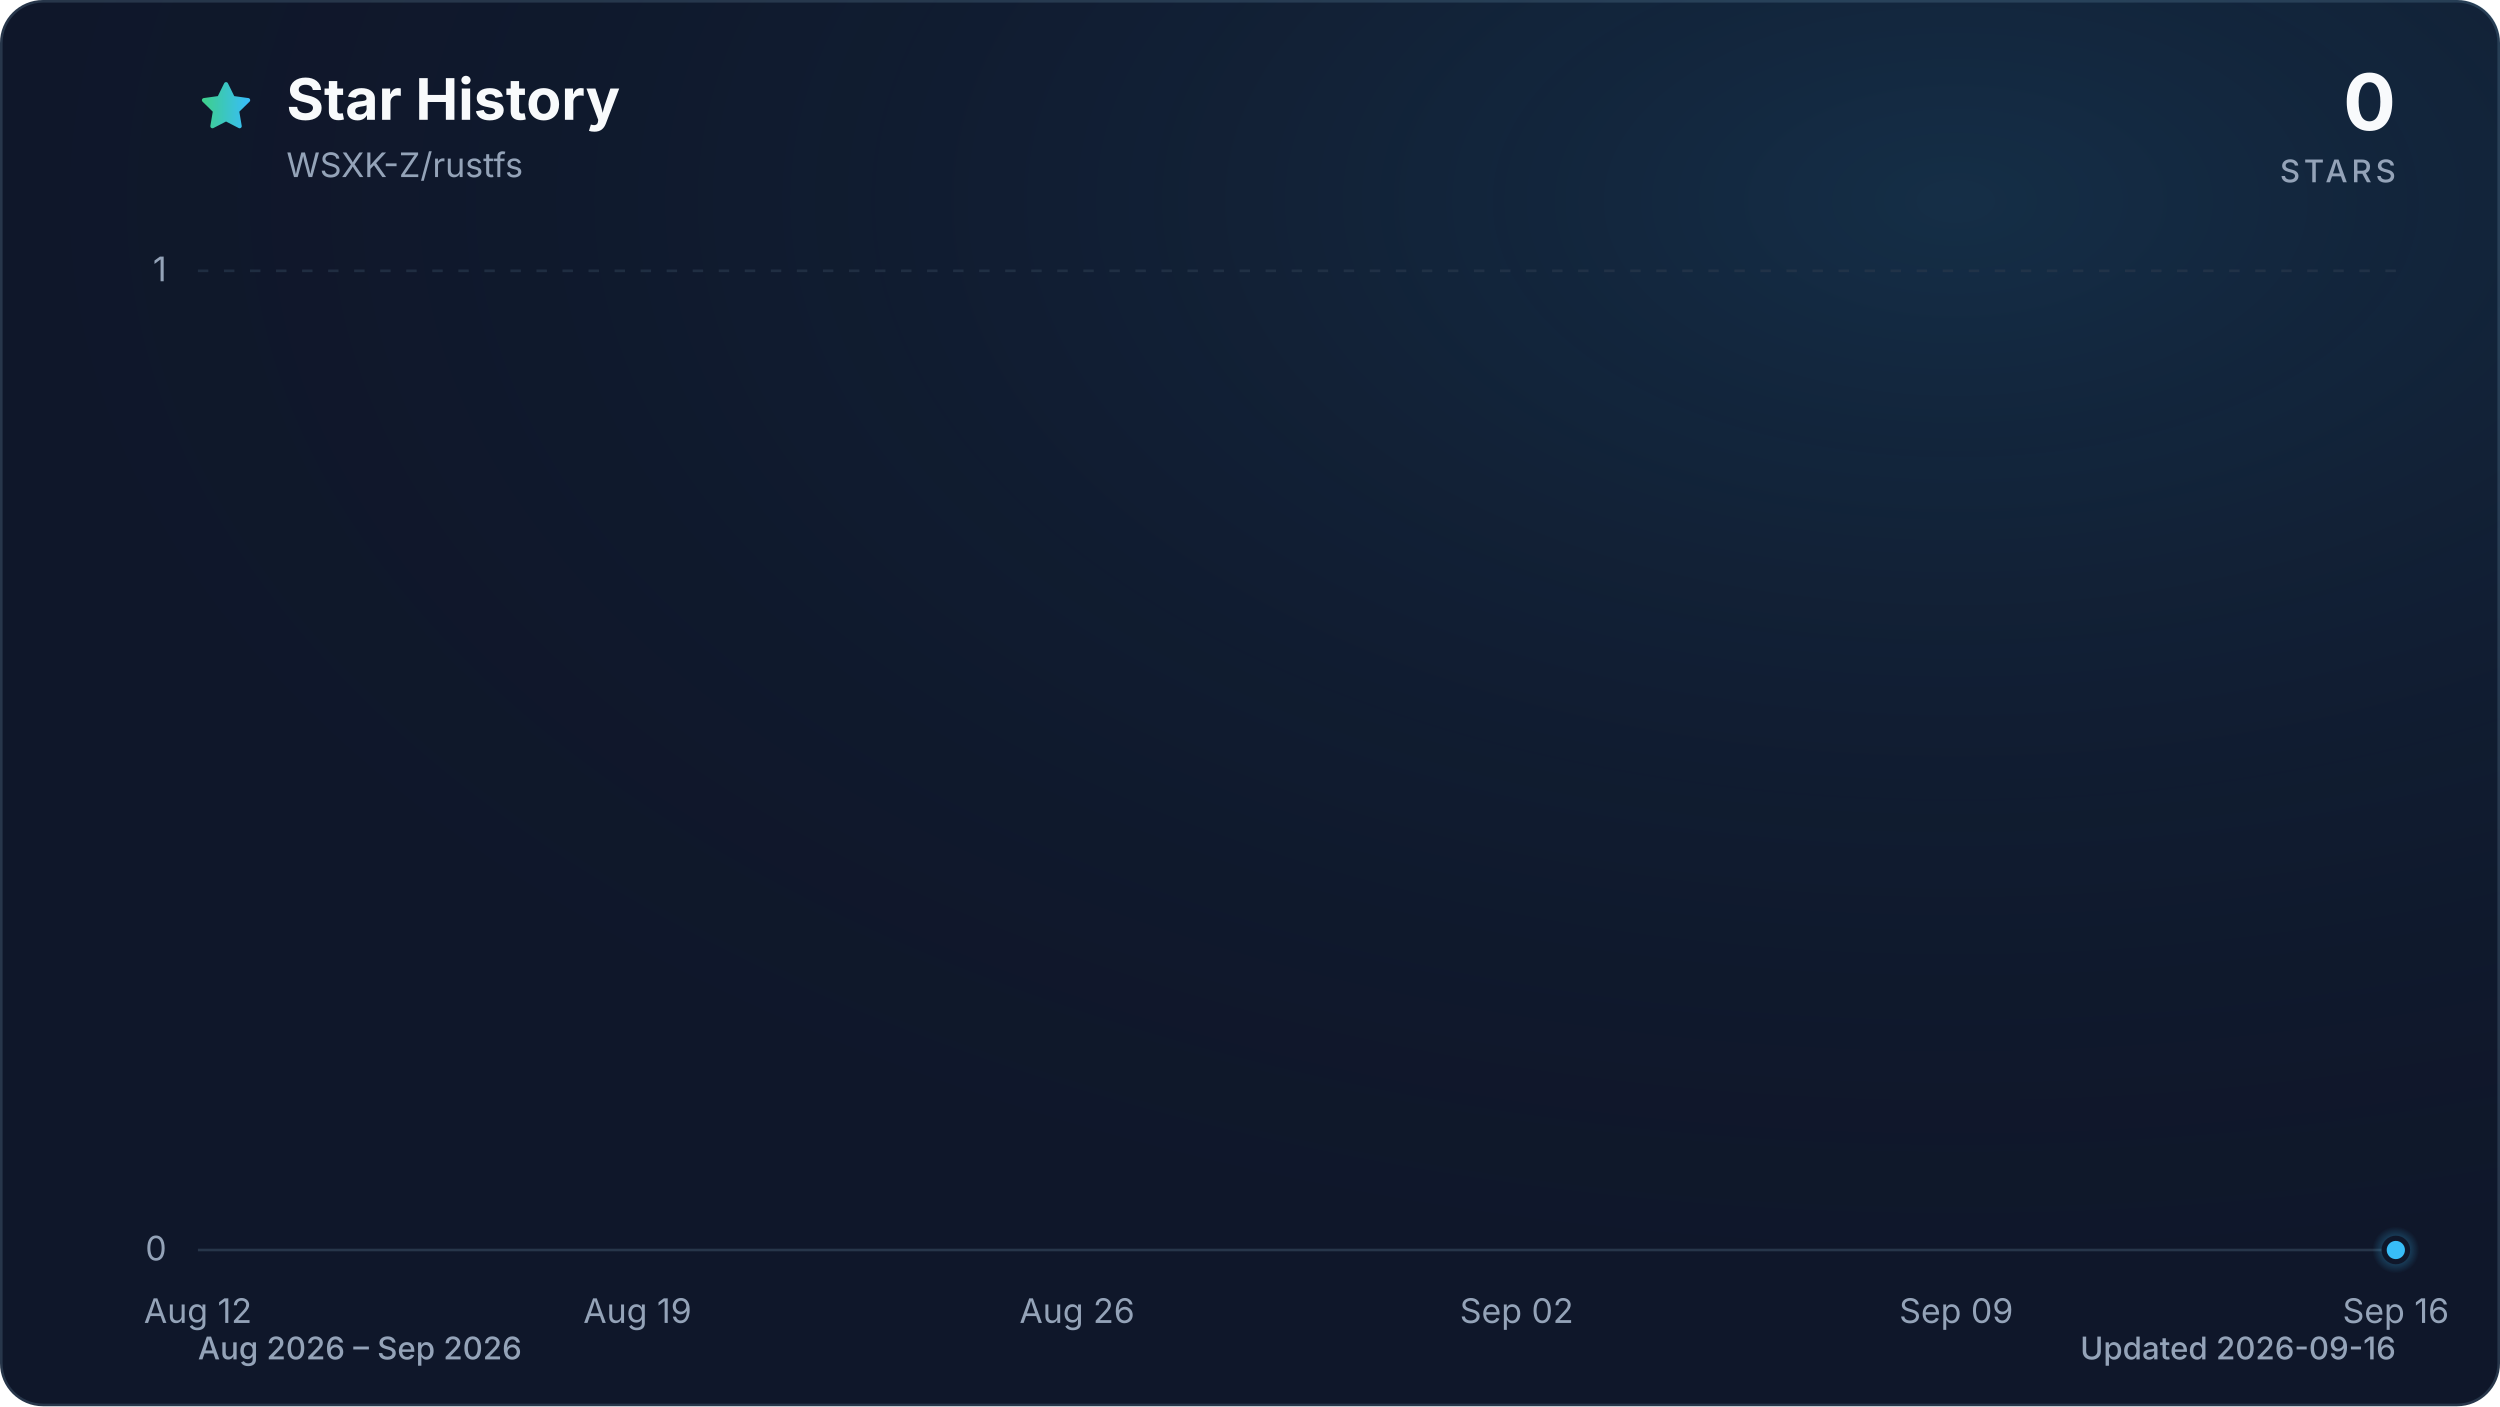
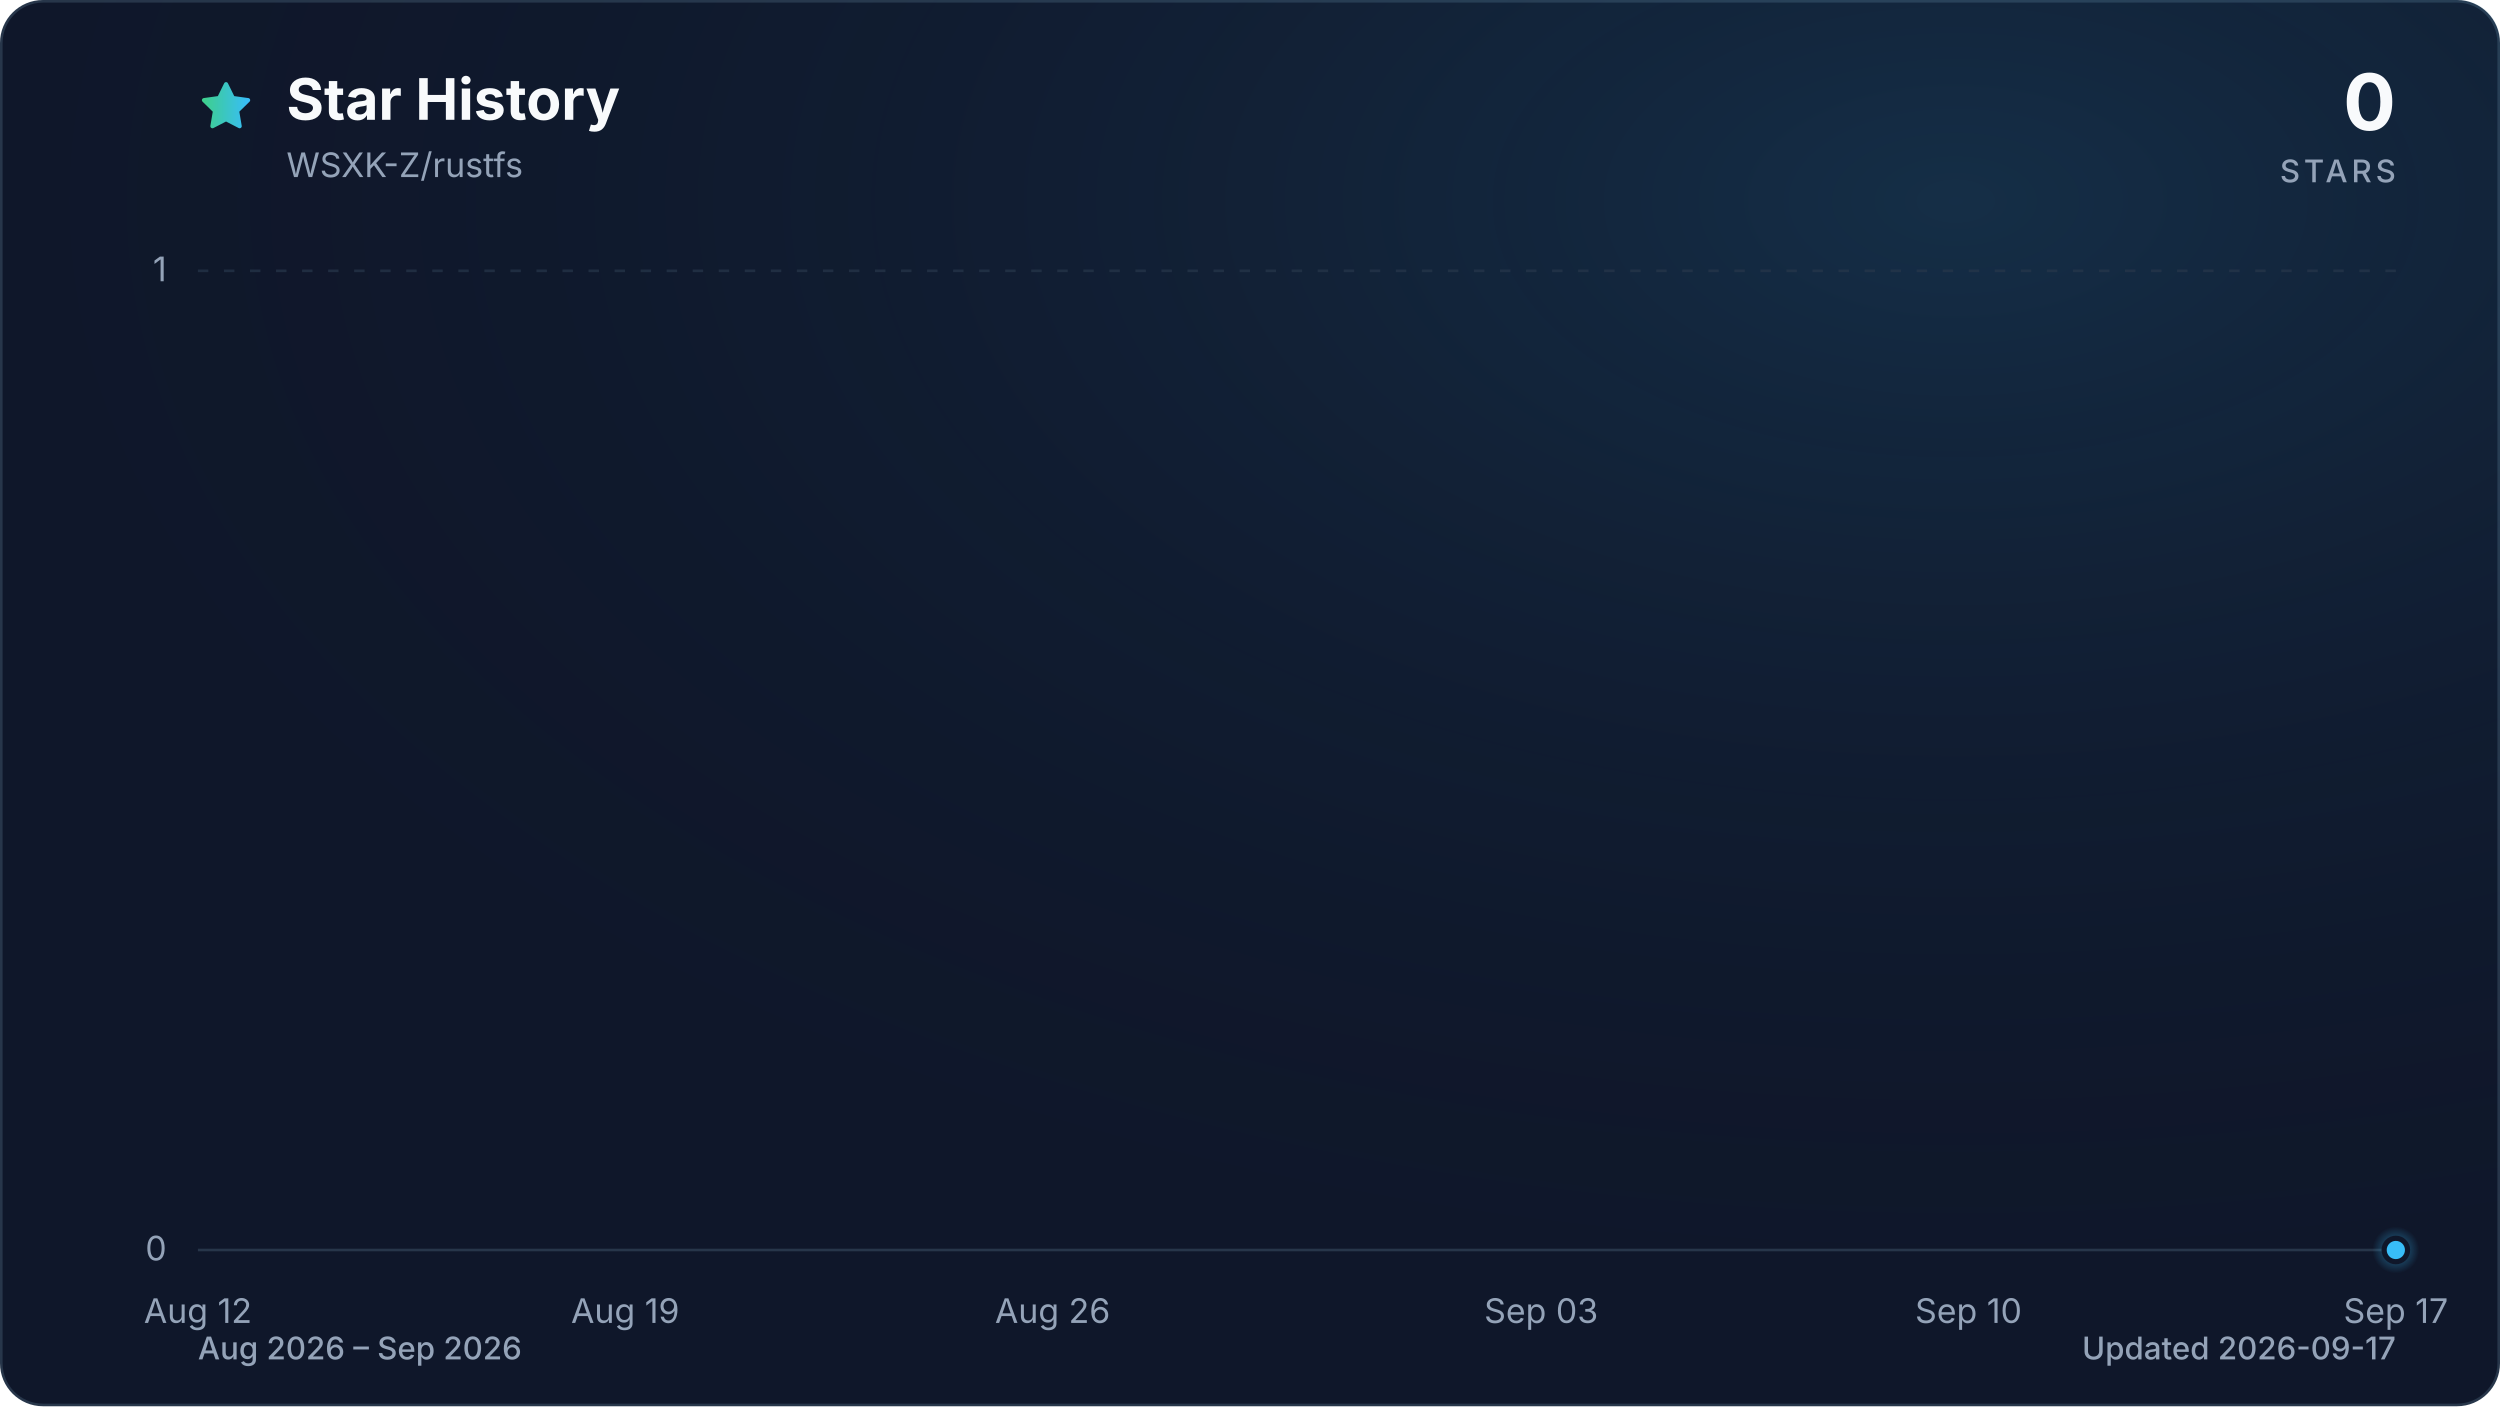
<svg xmlns="http://www.w3.org/2000/svg" viewBox="0 0 960 540" role="img" aria-labelledby="title description" data-style="gradient" data-variant="glow" data-animated="true">
  <defs>
    <linearGradient id="trend" x1="0" y1="0" x2="1" y2="0">
      <stop offset="0%" stop-color="#3ecf8e" />
      <stop offset="100%" stop-color="#38bdf8" />
    </linearGradient>
    <linearGradient id="area" x1="0" y1="0" x2="0" y2="1">
      <stop offset="0%" stop-color="#3ecf8e" stop-opacity="0.30" />
      <stop offset="55%" stop-color="#38bdf8" stop-opacity="0.10" />
      <stop offset="100%" stop-color="#38bdf8" stop-opacity="0.01" />
    </linearGradient>
    <radialGradient id="marker-halo" cx="50%" cy="50%" r="50%">
      <stop offset="0%" stop-color="#38bdf8" stop-opacity="0.55" />
      <stop offset="100%" stop-color="#38bdf8" stop-opacity="0" />
    </radialGradient>
    <radialGradient id="surface-glow" cx="78%" cy="14%" r="80%">
      <stop offset="0%" stop-color="#38bdf8" stop-opacity="0.14" />
      <stop offset="100%" stop-color="#0f172a" stop-opacity="0" />
    </radialGradient>
    <filter id="trend-glow" x="-20%" y="-20%" width="140%" height="140%">
      <feGaussianBlur stdDeviation="7" />
    </filter>
  </defs>
  <style>
.trend-enter{transform-box:fill-box;transform-origin:center;animation:trend-enter 520ms cubic-bezier(0.16,1,0.3,1)}
.marker-enter{transform-box:fill-box;transform-origin:center;animation:marker-enter 320ms cubic-bezier(0.16,1,0.3,1) 200ms both}
.marker-pulse{transform-box:fill-box;transform-origin:center;animation:marker-pulse 2.6s ease-out infinite}
@keyframes trend-enter{from{opacity:.35;transform:translateY(10px)}to{opacity:1;transform:translateY(0)}}
@keyframes marker-enter{from{opacity:0;transform:scale(.4)}to{opacity:1;transform:scale(1)}}
@keyframes marker-pulse{0%{opacity:.5;transform:scale(.7)}70%,100%{opacity:0;transform:scale(2.1)}}
@media (prefers-reduced-motion:reduce){.trend-enter,.marker-enter,.marker-pulse{animation:none!important}}
@media (prefers-reduced-motion:reduce){.marker-pulse{opacity:0}}
</style>
  <rect x="0.5" y="0.5" width="959" height="539" fill="#0f172a" stroke="#27364a" stroke-width="1" rx="16" />
  <rect width="960" height="540" fill="url(#surface-glow)" rx="16" />
  <path d="M12 2.6l2.9 5.9 6.5.9-4.7 4.6 1.1 6.5-5.8-3-5.8 3 1.1-6.5-4.7-4.6 6.5-.9L12 2.6Z" transform="translate(76 30) scale(.9)" fill="url(#trend)" stroke="url(#trend)" stroke-width="1.8" stroke-linejoin="round" aria-hidden="true" />
  <text x="110" y="46" fill="#f8fafc" font-family="ui-sans-serif, system-ui, -apple-system, BlinkMacSystemFont, 'Segoe UI', sans-serif" font-size="22" font-weight="700">Star History</text>
  <text x="110" y="68" fill="#94a3b8" font-family="ui-sans-serif, system-ui, -apple-system, BlinkMacSystemFont, 'Segoe UI', sans-serif" font-size="13">WSXK-Z/rustfs</text>
  <text x="920" y="50" fill="#f8fafc" font-family="ui-sans-serif, system-ui, -apple-system, BlinkMacSystemFont, 'Segoe UI', sans-serif" font-size="30" font-weight="700" text-anchor="end">0</text>
  <text x="920" y="70" fill="#94a3b8" font-family="ui-sans-serif, system-ui, -apple-system, BlinkMacSystemFont, 'Segoe UI', sans-serif" font-size="12" font-weight="500" letter-spacing="1.5" text-anchor="end">STARS</text>
  <line x1="76" y1="480.0" x2="920" y2="480.0" stroke="#27364a" stroke-width="1" stroke-dasharray="0" opacity="1" />
  <text x="64" y="484.0" fill="#94a3b8" font-family="ui-sans-serif, system-ui, -apple-system, BlinkMacSystemFont, 'Segoe UI', sans-serif" font-size="13" text-anchor="end">0</text>
  <line x1="76" y1="104.0" x2="920" y2="104.0" stroke="#27364a" stroke-width="1" stroke-dasharray="4 6" opacity="0.7" />
  <text x="64" y="108.0" fill="#94a3b8" font-family="ui-sans-serif, system-ui, -apple-system, BlinkMacSystemFont, 'Segoe UI', sans-serif" font-size="13" text-anchor="end">1</text>
  <text x="76.0" y="508" fill="#94a3b8" font-family="ui-sans-serif, system-ui, -apple-system, BlinkMacSystemFont, 'Segoe UI', sans-serif" font-size="13" text-anchor="middle">Aug 12</text>
-   <text x="244.8" y="508" fill="#94a3b8" font-family="ui-sans-serif, system-ui, -apple-system, BlinkMacSystemFont, 'Segoe UI', sans-serif" font-size="13" text-anchor="middle">Aug 19</text>
-   <text x="413.6" y="508" fill="#94a3b8" font-family="ui-sans-serif, system-ui, -apple-system, BlinkMacSystemFont, 'Segoe UI', sans-serif" font-size="13" text-anchor="middle">Aug 26</text>
-   <text x="582.4" y="508" fill="#94a3b8" font-family="ui-sans-serif, system-ui, -apple-system, BlinkMacSystemFont, 'Segoe UI', sans-serif" font-size="13" text-anchor="middle">Sep 02</text>
-   <text x="751.2" y="508" fill="#94a3b8" font-family="ui-sans-serif, system-ui, -apple-system, BlinkMacSystemFont, 'Segoe UI', sans-serif" font-size="13" text-anchor="middle">Sep 09</text>
-   <text x="920.0" y="508" fill="#94a3b8" font-family="ui-sans-serif, system-ui, -apple-system, BlinkMacSystemFont, 'Segoe UI', sans-serif" font-size="13" text-anchor="middle">Sep 16</text>
+   <text x="240.1" y="508" fill="#94a3b8" font-family="ui-sans-serif, system-ui, -apple-system, BlinkMacSystemFont, 'Segoe UI', sans-serif" font-size="13" text-anchor="middle">Aug 19</text>
+   <text x="404.2" y="508" fill="#94a3b8" font-family="ui-sans-serif, system-ui, -apple-system, BlinkMacSystemFont, 'Segoe UI', sans-serif" font-size="13" text-anchor="middle">Aug 26</text>
+   <text x="591.8" y="508" fill="#94a3b8" font-family="ui-sans-serif, system-ui, -apple-system, BlinkMacSystemFont, 'Segoe UI', sans-serif" font-size="13" text-anchor="middle">Sep 03</text>
+   <text x="755.9" y="508" fill="#94a3b8" font-family="ui-sans-serif, system-ui, -apple-system, BlinkMacSystemFont, 'Segoe UI', sans-serif" font-size="13" text-anchor="middle">Sep 10</text>
+   <text x="920.0" y="508" fill="#94a3b8" font-family="ui-sans-serif, system-ui, -apple-system, BlinkMacSystemFont, 'Segoe UI', sans-serif" font-size="13" text-anchor="middle">Sep 17</text>
  <g class="trend-enter">
-     <path d="M 76.0 480.0 C 84.0 480.0, 92.1 480.0, 100.1 480.0 C 108.2 480.0, 116.2 480.0, 124.2 480.0 C 132.3 480.0, 140.3 480.0, 148.3 480.0 C 156.4 480.0, 164.4 480.0, 172.5 480.0 C 180.5 480.0, 188.5 480.0, 196.6 480.0 C 204.6 480.0, 212.6 480.0, 220.7 480.0 C 228.7 480.0, 236.8 480.0, 244.8 480.0 C 252.8 480.0, 260.9 480.0, 268.9 480.0 C 277.0 480.0, 285.0 480.0, 293.0 480.0 C 301.1 480.0, 309.1 480.0, 317.1 480.0 C 325.2 480.0, 333.2 480.0, 341.3 480.0 C 349.3 480.0, 357.3 480.0, 365.4 480.0 C 373.4 480.0, 381.4 480.0, 389.5 480.0 C 397.5 480.0, 405.6 480.0, 413.6 480.0 C 421.6 480.0, 429.7 480.0, 437.7 480.0 C 445.8 480.0, 453.8 480.0, 461.8 480.0 C 469.9 480.0, 477.9 480.0, 485.9 480.0 C 494.0 480.0, 502.0 480.0, 510.1 480.0 C 518.1 480.0, 526.1 480.0, 534.2 480.0 C 542.2 480.0, 550.2 480.0, 558.3 480.0 C 566.3 480.0, 574.4 480.0, 582.4 480.0 C 590.4 480.0, 598.5 480.0, 606.5 480.0 C 614.6 480.0, 622.6 480.0, 630.6 480.0 C 638.7 480.0, 646.7 480.0, 654.7 480.0 C 662.8 480.0, 670.8 480.0, 678.9 480.0 C 686.9 480.0, 694.9 480.0, 703.0 480.0 C 711.0 480.0, 719.0 480.0, 727.1 480.0 C 735.1 480.0, 743.2 480.0, 751.2 480.0 C 759.2 480.0, 767.3 480.0, 775.3 480.0 C 783.4 480.0, 791.4 480.0, 799.4 480.0 C 807.5 480.0, 815.5 480.0, 823.5 480.0 C 831.6 480.0, 839.6 480.0, 847.7 480.0 C 855.7 480.0, 863.7 480.0, 871.8 480.0 C 879.8 480.0, 887.8 480.0, 895.9 480.0 C 903.9 480.0, 912.0 480.0, 920.0 480.0 L 920.0 480.0 L 76.0 480.0 Z" fill="url(#area)" />
-     <path d="M 76.0 480.0 C 84.0 480.0, 92.1 480.0, 100.1 480.0 C 108.2 480.0, 116.2 480.0, 124.2 480.0 C 132.3 480.0, 140.3 480.0, 148.3 480.0 C 156.4 480.0, 164.4 480.0, 172.5 480.0 C 180.5 480.0, 188.5 480.0, 196.6 480.0 C 204.6 480.0, 212.6 480.0, 220.7 480.0 C 228.7 480.0, 236.8 480.0, 244.8 480.0 C 252.8 480.0, 260.9 480.0, 268.9 480.0 C 277.0 480.0, 285.0 480.0, 293.0 480.0 C 301.1 480.0, 309.1 480.0, 317.1 480.0 C 325.2 480.0, 333.2 480.0, 341.3 480.0 C 349.3 480.0, 357.3 480.0, 365.4 480.0 C 373.4 480.0, 381.4 480.0, 389.5 480.0 C 397.5 480.0, 405.6 480.0, 413.6 480.0 C 421.6 480.0, 429.7 480.0, 437.7 480.0 C 445.8 480.0, 453.8 480.0, 461.8 480.0 C 469.9 480.0, 477.9 480.0, 485.9 480.0 C 494.0 480.0, 502.0 480.0, 510.1 480.0 C 518.1 480.0, 526.1 480.0, 534.2 480.0 C 542.2 480.0, 550.2 480.0, 558.3 480.0 C 566.3 480.0, 574.4 480.0, 582.4 480.0 C 590.4 480.0, 598.5 480.0, 606.5 480.0 C 614.6 480.0, 622.6 480.0, 630.6 480.0 C 638.7 480.0, 646.7 480.0, 654.7 480.0 C 662.8 480.0, 670.8 480.0, 678.9 480.0 C 686.9 480.0, 694.9 480.0, 703.0 480.0 C 711.0 480.0, 719.0 480.0, 727.1 480.0 C 735.1 480.0, 743.2 480.0, 751.2 480.0 C 759.2 480.0, 767.3 480.0, 775.3 480.0 C 783.4 480.0, 791.4 480.0, 799.4 480.0 C 807.5 480.0, 815.5 480.0, 823.5 480.0 C 831.6 480.0, 839.6 480.0, 847.7 480.0 C 855.7 480.0, 863.7 480.0, 871.8 480.0 C 879.8 480.0, 887.8 480.0, 895.9 480.0 C 903.9 480.0, 912.0 480.0, 920.0 480.0" fill="none" stroke="url(#trend)" stroke-width="12" stroke-linecap="round" stroke-linejoin="round" opacity="0.16" filter="url(#trend-glow)" />
-     <path d="M 76.0 480.0 C 84.0 480.0, 92.1 480.0, 100.1 480.0 C 108.2 480.0, 116.2 480.0, 124.2 480.0 C 132.3 480.0, 140.3 480.0, 148.3 480.0 C 156.4 480.0, 164.4 480.0, 172.5 480.0 C 180.5 480.0, 188.5 480.0, 196.6 480.0 C 204.6 480.0, 212.6 480.0, 220.7 480.0 C 228.7 480.0, 236.8 480.0, 244.8 480.0 C 252.8 480.0, 260.9 480.0, 268.9 480.0 C 277.0 480.0, 285.0 480.0, 293.0 480.0 C 301.1 480.0, 309.1 480.0, 317.1 480.0 C 325.2 480.0, 333.2 480.0, 341.3 480.0 C 349.3 480.0, 357.3 480.0, 365.4 480.0 C 373.4 480.0, 381.4 480.0, 389.5 480.0 C 397.5 480.0, 405.6 480.0, 413.6 480.0 C 421.6 480.0, 429.7 480.0, 437.7 480.0 C 445.8 480.0, 453.8 480.0, 461.8 480.0 C 469.9 480.0, 477.9 480.0, 485.9 480.0 C 494.0 480.0, 502.0 480.0, 510.1 480.0 C 518.1 480.0, 526.1 480.0, 534.2 480.0 C 542.2 480.0, 550.2 480.0, 558.3 480.0 C 566.3 480.0, 574.4 480.0, 582.4 480.0 C 590.4 480.0, 598.5 480.0, 606.5 480.0 C 614.6 480.0, 622.6 480.0, 630.6 480.0 C 638.7 480.0, 646.7 480.0, 654.7 480.0 C 662.8 480.0, 670.8 480.0, 678.9 480.0 C 686.9 480.0, 694.9 480.0, 703.0 480.0 C 711.0 480.0, 719.0 480.0, 727.1 480.0 C 735.1 480.0, 743.2 480.0, 751.2 480.0 C 759.2 480.0, 767.3 480.0, 775.3 480.0 C 783.4 480.0, 791.4 480.0, 799.4 480.0 C 807.5 480.0, 815.5 480.0, 823.5 480.0 C 831.6 480.0, 839.6 480.0, 847.7 480.0 C 855.7 480.0, 863.7 480.0, 871.8 480.0 C 879.8 480.0, 887.8 480.0, 895.9 480.0 C 903.9 480.0, 912.0 480.0, 920.0 480.0" fill="none" stroke="url(#trend)" stroke-width="3" stroke-linecap="round" stroke-linejoin="round" />
+     <path d="M 76.0 480.0 C 83.8 480.0, 91.6 480.0, 99.4 480.0 C 107.3 480.0, 115.1 480.0, 122.9 480.0 C 130.7 480.0, 138.5 480.0, 146.3 480.0 C 154.1 480.0, 162.0 480.0, 169.8 480.0 C 177.6 480.0, 185.4 480.0, 193.2 480.0 C 201.0 480.0, 208.9 480.0, 216.7 480.0 C 224.5 480.0, 232.3 480.0, 240.1 480.0 C 247.9 480.0, 255.7 480.0, 263.6 480.0 C 271.4 480.0, 279.2 480.0, 287.0 480.0 C 294.8 480.0, 302.6 480.0, 310.4 480.0 C 318.3 480.0, 326.1 480.0, 333.9 480.0 C 341.7 480.0, 349.5 480.0, 357.3 480.0 C 365.1 480.0, 373.0 480.0, 380.8 480.0 C 388.6 480.0, 396.4 480.0, 404.2 480.0 C 412.0 480.0, 419.9 480.0, 427.7 480.0 C 435.5 480.0, 443.3 480.0, 451.1 480.0 C 458.9 480.0, 466.7 480.0, 474.6 480.0 C 482.4 480.0, 490.2 480.0, 498.0 480.0 C 505.8 480.0, 513.6 480.0, 521.4 480.0 C 529.3 480.0, 537.1 480.0, 544.9 480.0 C 552.7 480.0, 560.5 480.0, 568.3 480.0 C 576.1 480.0, 584.0 480.0, 591.8 480.0 C 599.6 480.0, 607.4 480.0, 615.2 480.0 C 623.0 480.0, 630.9 480.0, 638.7 480.0 C 646.5 480.0, 654.3 480.0, 662.1 480.0 C 669.9 480.0, 677.7 480.0, 685.6 480.0 C 693.4 480.0, 701.2 480.0, 709.0 480.0 C 716.8 480.0, 724.6 480.0, 732.4 480.0 C 740.3 480.0, 748.1 480.0, 755.9 480.0 C 763.7 480.0, 771.5 480.0, 779.3 480.0 C 787.1 480.0, 795.0 480.0, 802.8 480.0 C 810.6 480.0, 818.4 480.0, 826.2 480.0 C 834.0 480.0, 841.9 480.0, 849.7 480.0 C 857.5 480.0, 865.3 480.0, 873.1 480.0 C 880.9 480.0, 888.7 480.0, 896.6 480.0 C 904.4 480.0, 912.2 480.0, 920.0 480.0 L 920.0 480.0 L 76.0 480.0 Z" fill="url(#area)" />
+     <path d="M 76.0 480.0 C 83.8 480.0, 91.6 480.0, 99.4 480.0 C 107.3 480.0, 115.1 480.0, 122.9 480.0 C 130.7 480.0, 138.5 480.0, 146.3 480.0 C 154.1 480.0, 162.0 480.0, 169.8 480.0 C 177.6 480.0, 185.4 480.0, 193.2 480.0 C 201.0 480.0, 208.9 480.0, 216.7 480.0 C 224.5 480.0, 232.3 480.0, 240.1 480.0 C 247.9 480.0, 255.7 480.0, 263.6 480.0 C 271.4 480.0, 279.2 480.0, 287.0 480.0 C 294.8 480.0, 302.6 480.0, 310.4 480.0 C 318.3 480.0, 326.1 480.0, 333.9 480.0 C 341.7 480.0, 349.5 480.0, 357.3 480.0 C 365.1 480.0, 373.0 480.0, 380.8 480.0 C 388.6 480.0, 396.4 480.0, 404.2 480.0 C 412.0 480.0, 419.9 480.0, 427.7 480.0 C 435.5 480.0, 443.3 480.0, 451.1 480.0 C 458.9 480.0, 466.7 480.0, 474.6 480.0 C 482.4 480.0, 490.2 480.0, 498.0 480.0 C 505.8 480.0, 513.6 480.0, 521.4 480.0 C 529.3 480.0, 537.1 480.0, 544.9 480.0 C 552.7 480.0, 560.5 480.0, 568.3 480.0 C 576.1 480.0, 584.0 480.0, 591.8 480.0 C 599.6 480.0, 607.4 480.0, 615.2 480.0 C 623.0 480.0, 630.9 480.0, 638.7 480.0 C 646.5 480.0, 654.3 480.0, 662.1 480.0 C 669.9 480.0, 677.7 480.0, 685.6 480.0 C 693.4 480.0, 701.2 480.0, 709.0 480.0 C 716.8 480.0, 724.6 480.0, 732.4 480.0 C 740.3 480.0, 748.1 480.0, 755.9 480.0 C 763.7 480.0, 771.5 480.0, 779.3 480.0 C 787.1 480.0, 795.0 480.0, 802.8 480.0 C 810.6 480.0, 818.4 480.0, 826.2 480.0 C 834.0 480.0, 841.9 480.0, 849.7 480.0 C 857.5 480.0, 865.3 480.0, 873.1 480.0 C 880.9 480.0, 888.7 480.0, 896.6 480.0 C 904.4 480.0, 912.2 480.0, 920.0 480.0" fill="none" stroke="url(#trend)" stroke-width="12" stroke-linecap="round" stroke-linejoin="round" opacity="0.16" filter="url(#trend-glow)" />
+     <path d="M 76.0 480.0 C 83.8 480.0, 91.6 480.0, 99.4 480.0 C 107.3 480.0, 115.1 480.0, 122.9 480.0 C 130.7 480.0, 138.5 480.0, 146.3 480.0 C 154.1 480.0, 162.0 480.0, 169.8 480.0 C 177.6 480.0, 185.4 480.0, 193.2 480.0 C 201.0 480.0, 208.9 480.0, 216.7 480.0 C 224.5 480.0, 232.3 480.0, 240.1 480.0 C 247.9 480.0, 255.7 480.0, 263.6 480.0 C 271.4 480.0, 279.2 480.0, 287.0 480.0 C 294.8 480.0, 302.6 480.0, 310.4 480.0 C 318.3 480.0, 326.1 480.0, 333.9 480.0 C 341.7 480.0, 349.5 480.0, 357.3 480.0 C 365.1 480.0, 373.0 480.0, 380.8 480.0 C 388.6 480.0, 396.4 480.0, 404.2 480.0 C 412.0 480.0, 419.9 480.0, 427.7 480.0 C 435.5 480.0, 443.3 480.0, 451.1 480.0 C 458.9 480.0, 466.7 480.0, 474.6 480.0 C 482.4 480.0, 490.2 480.0, 498.0 480.0 C 505.8 480.0, 513.6 480.0, 521.4 480.0 C 529.3 480.0, 537.1 480.0, 544.9 480.0 C 552.7 480.0, 560.5 480.0, 568.3 480.0 C 576.1 480.0, 584.0 480.0, 591.8 480.0 C 599.6 480.0, 607.4 480.0, 615.2 480.0 C 623.0 480.0, 630.9 480.0, 638.7 480.0 C 646.5 480.0, 654.3 480.0, 662.1 480.0 C 669.9 480.0, 677.7 480.0, 685.6 480.0 C 693.4 480.0, 701.2 480.0, 709.0 480.0 C 716.8 480.0, 724.6 480.0, 732.4 480.0 C 740.3 480.0, 748.1 480.0, 755.9 480.0 C 763.7 480.0, 771.5 480.0, 779.3 480.0 C 787.1 480.0, 795.0 480.0, 802.8 480.0 C 810.6 480.0, 818.4 480.0, 826.2 480.0 C 834.0 480.0, 841.9 480.0, 849.7 480.0 C 857.5 480.0, 865.3 480.0, 873.1 480.0 C 880.9 480.0, 888.7 480.0, 896.6 480.0 C 904.4 480.0, 912.2 480.0, 920.0 480.0" fill="none" stroke="url(#trend)" stroke-width="3" stroke-linecap="round" stroke-linejoin="round" />
  </g>
  <g class="marker-enter">
    <circle class="marker-pulse" cx="920.0" cy="480.0" r="9" fill="url(#marker-halo)" />
    <circle cx="920.0" cy="480.0" r="4.5" fill="#38bdf8" stroke="#0f172a" stroke-width="2" />
  </g>
  <text x="76" y="522" fill="#94a3b8" font-family="ui-sans-serif, system-ui, -apple-system, BlinkMacSystemFont, 'Segoe UI', sans-serif" font-size="12" font-weight="500">Aug 2026 – Sep 2026</text>
-   <text x="920" y="522" fill="#94a3b8" font-family="ui-sans-serif, system-ui, -apple-system, BlinkMacSystemFont, 'Segoe UI', sans-serif" font-size="12" font-weight="500" text-anchor="end">Updated 2026-09-16</text>
+   <text x="920" y="522" fill="#94a3b8" font-family="ui-sans-serif, system-ui, -apple-system, BlinkMacSystemFont, 'Segoe UI', sans-serif" font-size="12" font-weight="500" text-anchor="end">Updated 2026-09-17</text>
</svg>
